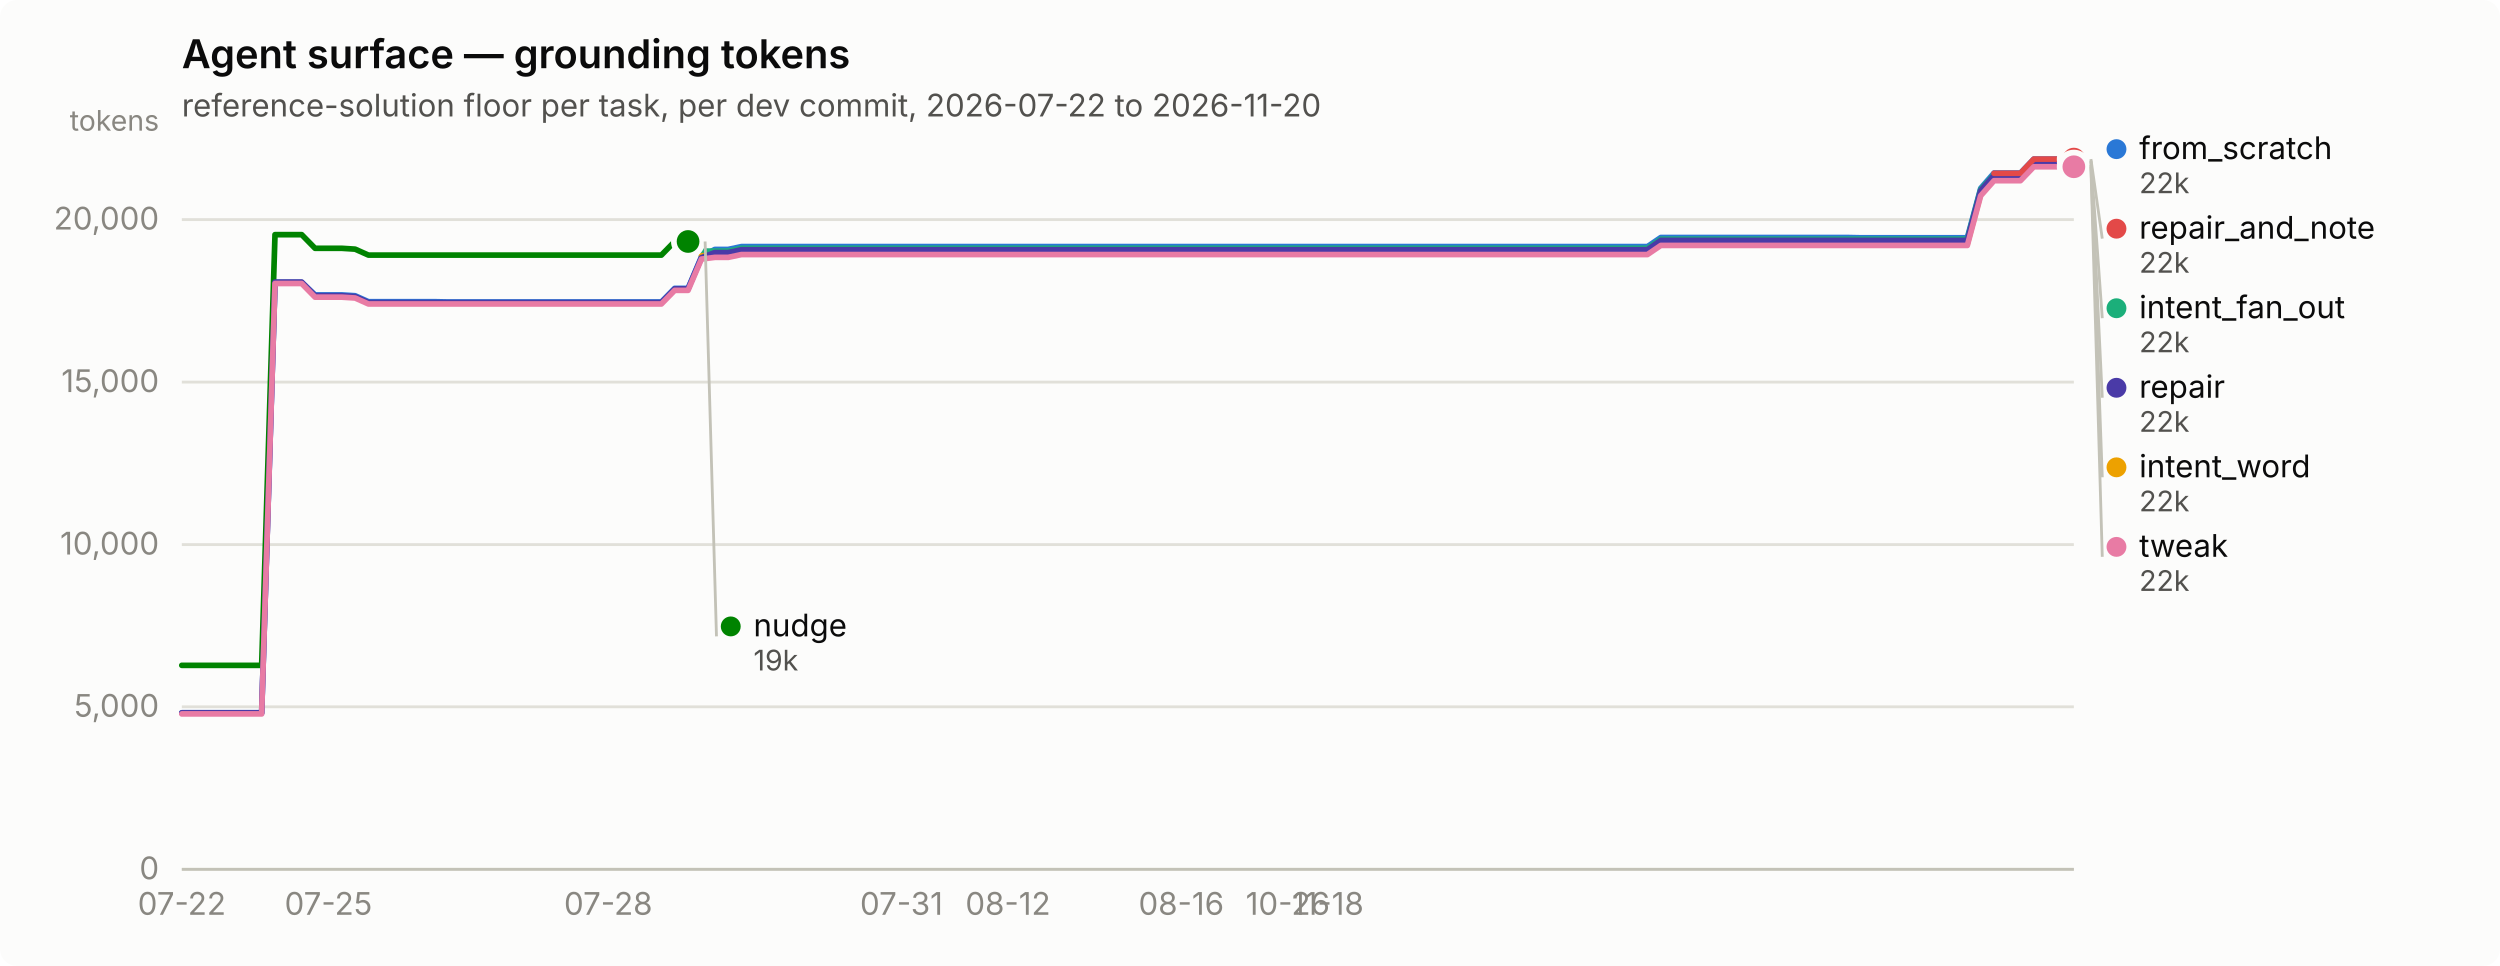
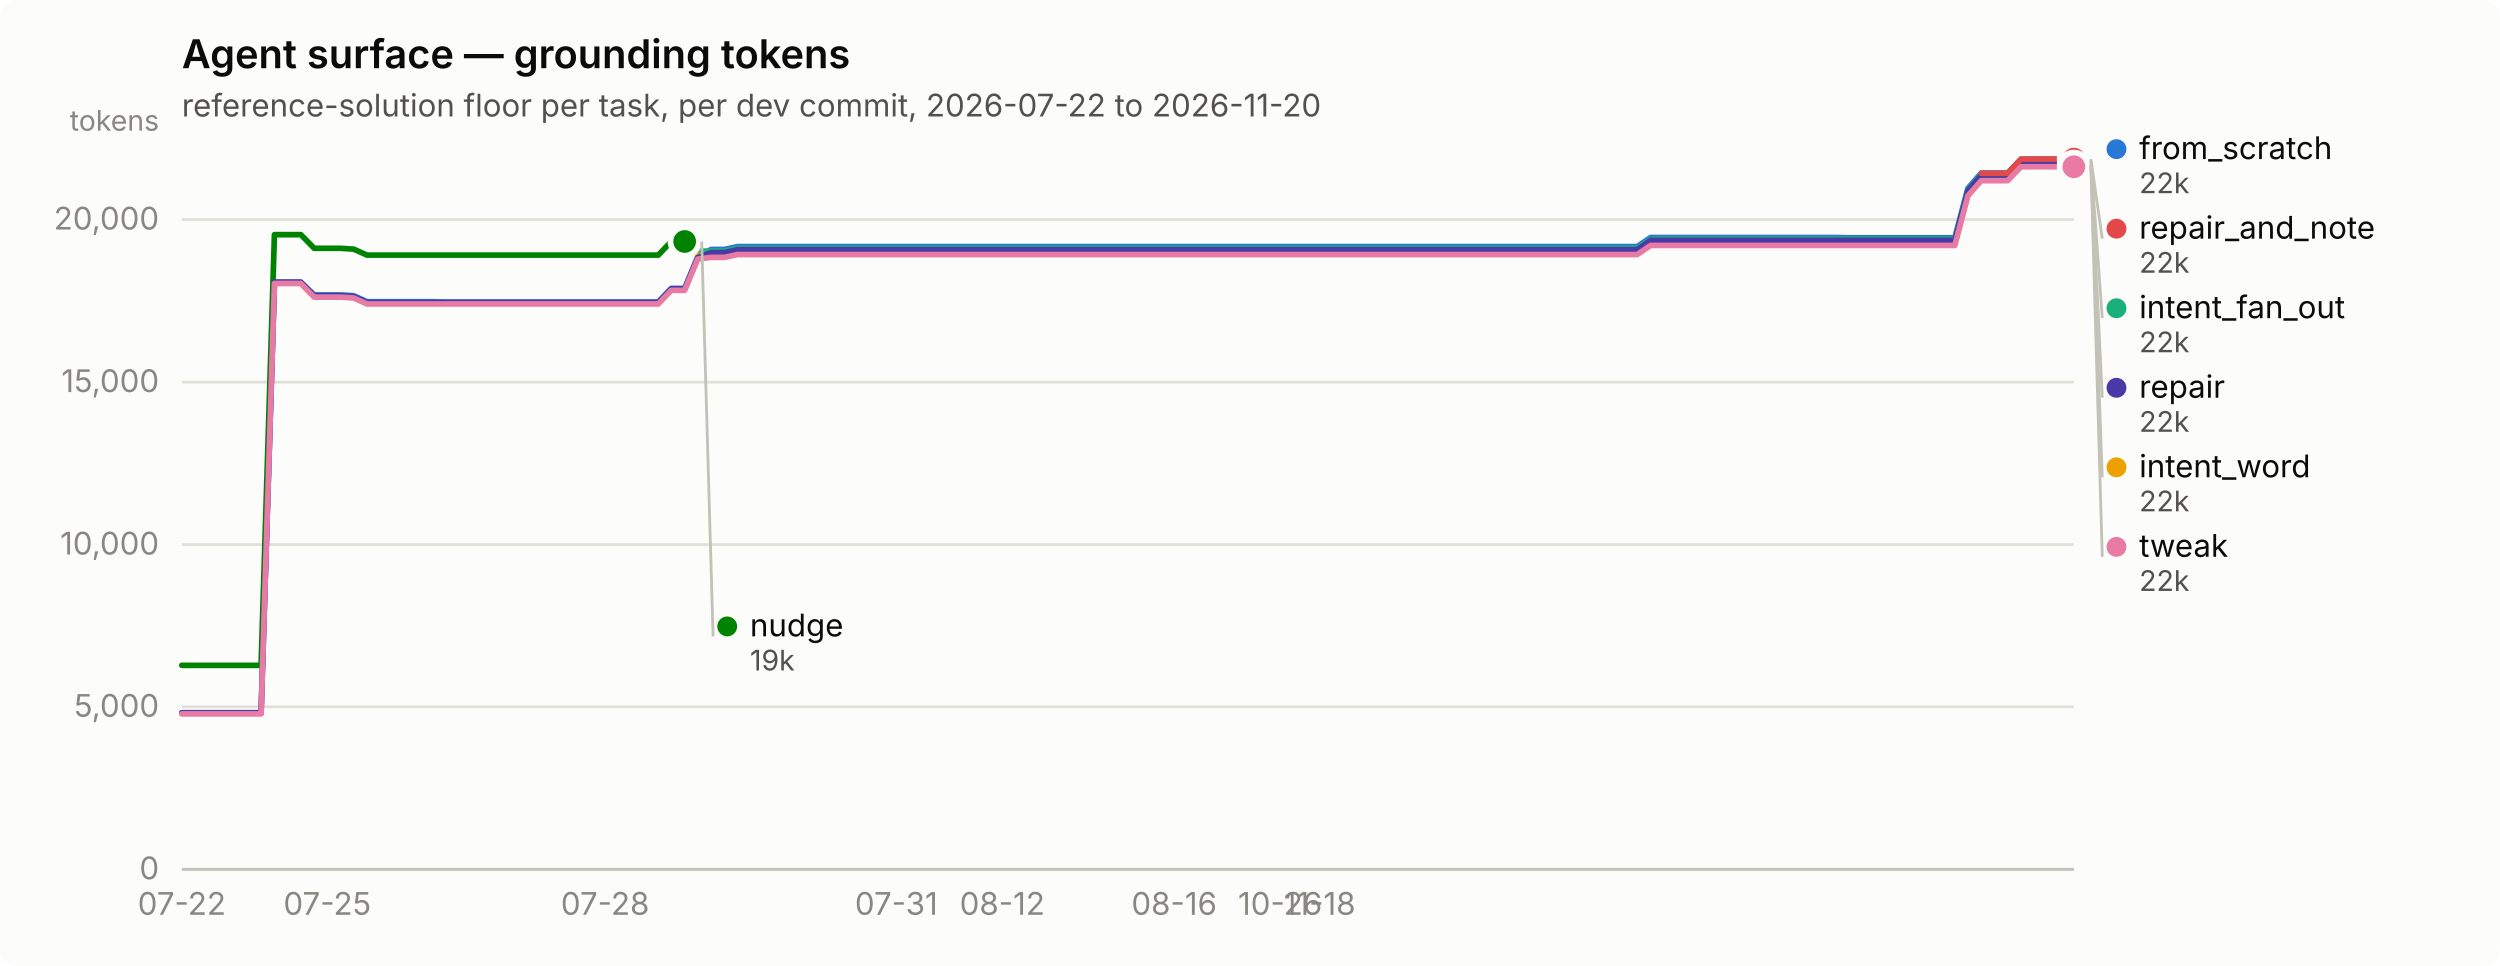
<svg xmlns="http://www.w3.org/2000/svg" width="880" height="340" viewBox="0 0 880 340" role="img" aria-label="Agent surface — grounding tokens">
  <rect width="880" height="340" rx="6" fill="#fcfcfb" />
  <text x="64" y="24" font-family="system-ui, -apple-system, &quot;Segoe UI&quot;, sans-serif" font-size="14" font-weight="600" fill="#0b0b0b">Agent surface — grounding tokens</text>
  <text x="64" y="41" font-family="system-ui, -apple-system, &quot;Segoe UI&quot;, sans-serif" font-size="11" fill="#52514e">reference-solution floor per task, per dev commit, 2026-07-22 to 2026-11-20</text>
  <line x1="64" y1="306.0" x2="730" y2="306.0" stroke="#e1e0d9" stroke-width="1" />
  <text x="56" y="309.5" text-anchor="end" font-family="system-ui, -apple-system, &quot;Segoe UI&quot;, sans-serif" font-size="11" style="font-variant-numeric: tabular-nums" fill="#898781">0</text>
  <line x1="64" y1="248.8" x2="730" y2="248.8" stroke="#e1e0d9" stroke-width="1" />
  <text x="56" y="252.3" text-anchor="end" font-family="system-ui, -apple-system, &quot;Segoe UI&quot;, sans-serif" font-size="11" style="font-variant-numeric: tabular-nums" fill="#898781">5,000</text>
  <line x1="64" y1="191.7" x2="730" y2="191.7" stroke="#e1e0d9" stroke-width="1" />
  <text x="56" y="195.2" text-anchor="end" font-family="system-ui, -apple-system, &quot;Segoe UI&quot;, sans-serif" font-size="11" style="font-variant-numeric: tabular-nums" fill="#898781">10,000</text>
  <line x1="64" y1="134.5" x2="730" y2="134.5" stroke="#e1e0d9" stroke-width="1" />
  <text x="56" y="138.0" text-anchor="end" font-family="system-ui, -apple-system, &quot;Segoe UI&quot;, sans-serif" font-size="11" style="font-variant-numeric: tabular-nums" fill="#898781">15,000</text>
  <line x1="64" y1="77.3" x2="730" y2="77.3" stroke="#e1e0d9" stroke-width="1" />
  <text x="56" y="80.8" text-anchor="end" font-family="system-ui, -apple-system, &quot;Segoe UI&quot;, sans-serif" font-size="11" style="font-variant-numeric: tabular-nums" fill="#898781">20,000</text>
  <text x="56" y="46" text-anchor="end" font-family="system-ui, -apple-system, &quot;Segoe UI&quot;, sans-serif" font-size="10" fill="#898781">tokens</text>
  <line x1="64" y1="306" x2="730" y2="306" stroke="#c3c2b7" stroke-width="1" />
  <text x="64.0" y="322" text-anchor="middle" font-family="system-ui, -apple-system, &quot;Segoe UI&quot;, sans-serif" font-size="11" style="font-variant-numeric: tabular-nums" fill="#898781">07-22</text>
-   <text x="115.6" y="322" text-anchor="middle" font-family="system-ui, -apple-system, &quot;Segoe UI&quot;, sans-serif" font-size="11" style="font-variant-numeric: tabular-nums" fill="#898781">07-25</text>
-   <text x="214.1" y="322" text-anchor="middle" font-family="system-ui, -apple-system, &quot;Segoe UI&quot;, sans-serif" font-size="11" style="font-variant-numeric: tabular-nums" fill="#898781">07-28</text>
-   <text x="317.3" y="322" text-anchor="middle" font-family="system-ui, -apple-system, &quot;Segoe UI&quot;, sans-serif" font-size="11" style="font-variant-numeric: tabular-nums" fill="#898781">07-31</text>
-   <text x="354.8" y="322" text-anchor="middle" font-family="system-ui, -apple-system, &quot;Segoe UI&quot;, sans-serif" font-size="11" style="font-variant-numeric: tabular-nums" fill="#898781">08-12</text>
-   <text x="415.8" y="322" text-anchor="middle" font-family="system-ui, -apple-system, &quot;Segoe UI&quot;, sans-serif" font-size="11" style="font-variant-numeric: tabular-nums" fill="#898781">08-16</text>
-   <text x="453.3" y="322" text-anchor="middle" font-family="system-ui, -apple-system, &quot;Segoe UI&quot;, sans-serif" font-size="11" style="font-variant-numeric: tabular-nums" fill="#898781">10-26</text>
-   <text x="467.4" y="322" text-anchor="middle" font-family="system-ui, -apple-system, &quot;Segoe UI&quot;, sans-serif" font-size="11" style="font-variant-numeric: tabular-nums" fill="#898781">11-18</text>
-   <path d="M64.0,250.9 L68.7,250.9 L73.4,250.9 L78.1,250.9 L82.8,250.9 L87.5,250.9 L92.1,250.9 L96.8,99.4 L101.5,99.4 L106.2,99.4 L110.9,103.8 L115.6,103.8 L120.3,103.8 L125.0,104.1 L129.7,106.2 L134.4,106.2 L139.0,106.2 L143.7,106.2 L148.4,106.2 L153.1,106.2 L157.8,106.3 L162.5,106.3 L167.2,106.3 L171.9,106.3 L176.6,106.3 L181.3,106.3 L185.9,106.3 L190.6,106.3 L195.3,106.3 L200.0,106.3 L204.7,106.3 L209.4,106.3 L214.1,106.3 L218.8,106.3 L223.5,106.3 L228.2,106.3 L232.8,106.3 L237.5,101.5 L242.2,101.5 L246.9,90.4 L251.6,87.8 L256.3,87.8 L261.0,86.8 L265.7,86.8 L270.4,86.8 L275.1,86.8 L279.7,86.8 L284.4,86.8 L289.1,86.8 L293.8,86.8 L298.5,86.8 L303.2,86.8 L307.9,86.8 L312.6,86.8 L317.3,86.8 L322.0,86.8 L326.6,86.8 L331.3,86.8 L336.0,86.8 L340.7,86.8 L345.4,86.8 L350.1,86.8 L354.8,86.8 L359.5,86.8 L364.2,86.8 L368.9,86.8 L373.5,86.8 L378.2,86.8 L382.9,86.8 L387.6,86.8 L392.3,86.8 L397.0,86.8 L401.7,86.8 L406.4,86.8 L411.1,86.8 L415.8,86.8 L420.5,86.8 L425.1,86.8 L429.8,86.8 L434.5,86.8 L439.2,86.8 L443.9,86.8 L448.6,86.8 L453.3,86.8 L458.0,86.8 L462.7,86.8 L467.4,86.8 L472.0,86.8 L476.7,86.8 L481.4,86.8 L486.1,86.8 L490.8,86.8 L495.5,86.8 L500.2,86.8 L504.9,86.8 L509.6,86.8 L514.3,86.8 L518.9,86.8 L523.6,86.8 L528.3,86.8 L533.0,86.8 L537.7,86.8 L542.4,86.8 L547.1,86.8 L551.8,86.8 L556.5,86.8 L561.2,86.8 L565.8,86.8 L570.5,86.8 L575.2,86.8 L579.9,86.8 L584.6,83.6 L589.3,83.6 L594.0,83.6 L598.7,83.6 L603.4,83.6 L608.1,83.6 L612.7,83.6 L617.4,83.6 L622.1,83.6 L626.8,83.6 L631.5,83.6 L636.2,83.6 L640.9,83.6 L645.6,83.6 L650.3,83.6 L655.0,83.7 L659.6,83.7 L664.3,83.7 L669.0,83.7 L673.7,83.7 L678.4,83.7 L683.1,83.7 L687.8,83.7 L692.5,83.7 L697.2,66.3 L701.9,60.9 L706.5,60.9 L711.2,60.9 L715.9,56.0 L720.6,56.0 L725.3,56.0 L730.0,56.0" fill="none" stroke="#2a78d6" stroke-width="2" stroke-linejoin="round" stroke-linecap="round" />
+   <text x="115.2" y="322" text-anchor="middle" font-family="system-ui, -apple-system, &quot;Segoe UI&quot;, sans-serif" font-size="11" style="font-variant-numeric: tabular-nums" fill="#898781">07-25</text>
+   <text x="213.0" y="322" text-anchor="middle" font-family="system-ui, -apple-system, &quot;Segoe UI&quot;, sans-serif" font-size="11" style="font-variant-numeric: tabular-nums" fill="#898781">07-28</text>
+   <text x="315.5" y="322" text-anchor="middle" font-family="system-ui, -apple-system, &quot;Segoe UI&quot;, sans-serif" font-size="11" style="font-variant-numeric: tabular-nums" fill="#898781">07-31</text>
+   <text x="352.8" y="322" text-anchor="middle" font-family="system-ui, -apple-system, &quot;Segoe UI&quot;, sans-serif" font-size="11" style="font-variant-numeric: tabular-nums" fill="#898781">08-12</text>
+   <text x="413.3" y="322" text-anchor="middle" font-family="system-ui, -apple-system, &quot;Segoe UI&quot;, sans-serif" font-size="11" style="font-variant-numeric: tabular-nums" fill="#898781">08-16</text>
+   <text x="450.6" y="322" text-anchor="middle" font-family="system-ui, -apple-system, &quot;Segoe UI&quot;, sans-serif" font-size="11" style="font-variant-numeric: tabular-nums" fill="#898781">10-26</text>
+   <text x="464.5" y="322" text-anchor="middle" font-family="system-ui, -apple-system, &quot;Segoe UI&quot;, sans-serif" font-size="11" style="font-variant-numeric: tabular-nums" fill="#898781">11-18</text>
+   <path d="M64.0,250.9 L68.7,250.9 L73.3,250.9 L78.0,250.9 L82.6,250.9 L87.3,250.9 L91.9,250.9 L96.6,99.4 L101.3,99.4 L105.9,99.4 L110.6,103.8 L115.2,103.8 L119.9,103.8 L124.5,104.1 L129.2,106.2 L133.9,106.2 L138.5,106.2 L143.2,106.2 L147.8,106.2 L152.5,106.2 L157.1,106.3 L161.8,106.3 L166.5,106.3 L171.1,106.3 L175.8,106.3 L180.4,106.3 L185.1,106.3 L189.7,106.3 L194.4,106.3 L199.1,106.3 L203.7,106.3 L208.4,106.3 L213.0,106.3 L217.7,106.3 L222.3,106.3 L227.0,106.3 L231.7,106.3 L236.3,101.5 L241.0,101.5 L245.6,90.4 L250.3,87.8 L255.0,87.8 L259.6,86.8 L264.3,86.8 L268.9,86.8 L273.6,86.8 L278.2,86.8 L282.9,86.8 L287.6,86.8 L292.2,86.8 L296.9,86.8 L301.5,86.8 L306.2,86.8 L310.8,86.8 L315.5,86.8 L320.2,86.8 L324.8,86.8 L329.5,86.8 L334.1,86.8 L338.8,86.8 L343.4,86.8 L348.1,86.8 L352.8,86.8 L357.4,86.8 L362.1,86.8 L366.7,86.8 L371.4,86.8 L376.0,86.8 L380.7,86.8 L385.4,86.8 L390.0,86.8 L394.7,86.8 L399.3,86.8 L404.0,86.8 L408.6,86.8 L413.3,86.8 L418.0,86.8 L422.6,86.8 L427.3,86.8 L431.9,86.8 L436.6,86.8 L441.2,86.8 L445.9,86.8 L450.6,86.8 L455.2,86.8 L459.9,86.8 L464.5,86.8 L469.2,86.8 L473.8,86.8 L478.5,86.8 L483.2,86.8 L487.8,86.8 L492.5,86.8 L497.1,86.8 L501.8,86.8 L506.4,86.8 L511.1,86.8 L515.8,86.8 L520.4,86.8 L525.1,86.8 L529.7,86.8 L534.4,86.8 L539.0,86.8 L543.7,86.8 L548.4,86.8 L553.0,86.8 L557.7,86.8 L562.3,86.8 L567.0,86.8 L571.7,86.8 L576.3,86.8 L581.0,83.6 L585.6,83.6 L590.3,83.6 L594.9,83.6 L599.6,83.6 L604.3,83.6 L608.9,83.6 L613.6,83.6 L618.2,83.6 L622.9,83.6 L627.5,83.6 L632.2,83.6 L636.9,83.6 L641.5,83.6 L646.2,83.6 L650.8,83.7 L655.5,83.7 L660.1,83.7 L664.8,83.7 L669.5,83.7 L674.1,83.7 L678.8,83.7 L683.4,83.7 L688.1,83.7 L692.7,66.3 L697.4,60.9 L702.1,60.9 L706.7,60.9 L711.4,56.0 L716.0,56.0 L720.7,56.0 L725.3,56.0 L730.0,56.0" fill="none" stroke="#2a78d6" stroke-width="2" stroke-linejoin="round" stroke-linecap="round" />
  <circle cx="730.0" cy="56.0" r="6" fill="#fcfcfb" />
  <circle cx="730.0" cy="56.0" r="4" fill="#2a78d6" />
-   <path d="M246.9,88.4 L251.6,88.4 L256.3,88.4 L261.0,87.4 L265.7,87.4 L270.4,87.4 L275.1,87.4 L279.7,87.4 L284.4,87.4 L289.1,87.4 L293.8,87.4 L298.5,87.4 L303.2,87.4 L307.9,87.4 L312.6,87.4 L317.3,87.4 L322.0,87.4 L326.6,87.4 L331.3,87.4 L336.0,87.4 L340.7,87.4 L345.4,87.4 L350.1,87.4 L354.8,87.4 L359.5,87.4 L364.2,87.4 L368.9,87.4 L373.5,87.4 L378.2,87.4 L382.9,87.4 L387.6,87.4 L392.3,87.4 L397.0,87.4 L401.7,87.4 L406.4,87.4 L411.1,87.4 L415.8,87.4 L420.5,87.4 L425.1,87.4 L429.8,87.4 L434.5,87.4 L439.2,87.4 L443.9,87.4 L448.6,87.4 L453.3,87.4 L458.0,87.4 L462.7,87.4 L467.4,87.4 L472.0,87.4 L476.7,87.4 L481.4,87.4 L486.1,87.4 L490.8,87.4 L495.5,87.4 L500.2,87.4 L504.9,87.4 L509.6,87.4 L514.3,87.4 L518.9,87.4 L523.6,87.4 L528.3,87.4 L533.0,87.4 L537.7,87.4 L542.4,87.4 L547.1,87.4 L551.8,87.4 L556.5,87.4 L561.2,87.4 L565.8,87.4 L570.5,87.4 L575.2,87.4 L579.9,87.4 L584.6,84.2 L589.3,84.2 L594.0,84.2 L598.7,84.2 L603.4,84.2 L608.1,84.2 L612.7,84.2 L617.4,84.2 L622.1,84.2 L626.8,84.2 L631.5,84.2 L636.2,84.2 L640.9,84.2 L645.6,84.2 L650.3,84.2 L655.0,84.2 L659.6,84.2 L664.3,84.2 L669.0,84.2 L673.7,84.2 L678.4,84.2 L683.1,84.2 L687.8,84.2 L692.5,84.2 L697.2,66.7 L701.9,61.4 L706.5,61.4 L711.2,61.4 L715.9,56.5 L720.6,56.5 L725.3,56.5 L730.0,56.5" fill="none" stroke="#1baf7a" stroke-width="2" stroke-linejoin="round" stroke-linecap="round" />
+   <path d="M245.6,88.4 L250.3,88.4 L255.0,88.4 L259.6,87.4 L264.3,87.4 L268.9,87.4 L273.6,87.4 L278.2,87.4 L282.9,87.4 L287.6,87.4 L292.2,87.4 L296.9,87.4 L301.5,87.4 L306.2,87.4 L310.8,87.4 L315.5,87.4 L320.2,87.4 L324.8,87.4 L329.5,87.4 L334.1,87.4 L338.8,87.4 L343.4,87.4 L348.1,87.4 L352.8,87.4 L357.4,87.4 L362.1,87.4 L366.7,87.4 L371.4,87.4 L376.0,87.4 L380.7,87.4 L385.4,87.4 L390.0,87.4 L394.7,87.4 L399.3,87.4 L404.0,87.4 L408.6,87.4 L413.3,87.4 L418.0,87.4 L422.6,87.4 L427.3,87.4 L431.9,87.4 L436.6,87.4 L441.2,87.4 L445.9,87.4 L450.6,87.4 L455.2,87.4 L459.9,87.4 L464.5,87.4 L469.2,87.4 L473.8,87.4 L478.5,87.4 L483.2,87.4 L487.8,87.4 L492.5,87.4 L497.1,87.4 L501.8,87.4 L506.4,87.4 L511.1,87.4 L515.8,87.4 L520.4,87.4 L525.1,87.4 L529.7,87.4 L534.4,87.4 L539.0,87.4 L543.7,87.4 L548.4,87.4 L553.0,87.4 L557.7,87.4 L562.3,87.4 L567.0,87.4 L571.7,87.4 L576.3,87.4 L581.0,84.2 L585.6,84.2 L590.3,84.2 L594.9,84.2 L599.6,84.2 L604.3,84.2 L608.9,84.2 L613.6,84.2 L618.2,84.2 L622.9,84.2 L627.5,84.2 L632.2,84.2 L636.9,84.2 L641.5,84.2 L646.2,84.2 L650.8,84.2 L655.5,84.2 L660.1,84.2 L664.8,84.2 L669.5,84.2 L674.1,84.2 L678.8,84.2 L683.4,84.2 L688.1,84.2 L692.7,66.7 L697.4,61.4 L702.1,61.4 L706.7,61.4 L711.4,56.5 L716.0,56.5 L720.7,56.5 L725.3,56.5 L730.0,56.5" fill="none" stroke="#1baf7a" stroke-width="2" stroke-linejoin="round" stroke-linecap="round" />
  <circle cx="730.0" cy="56.5" r="6" fill="#fcfcfb" />
  <circle cx="730.0" cy="56.5" r="4" fill="#1baf7a" />
-   <path d="M246.9,90.0 L251.6,90.0 L256.3,90.0 L261.0,89.0 L265.7,89.0 L270.4,89.0 L275.1,89.0 L279.7,89.0 L284.4,89.0 L289.1,89.0 L293.8,89.0 L298.5,89.0 L303.2,89.0 L307.9,89.0 L312.6,89.0 L317.3,89.0 L322.0,89.0 L326.6,89.0 L331.3,89.0 L336.0,89.0 L340.7,89.0 L345.4,89.0 L350.1,89.0 L354.8,89.0 L359.5,89.0 L364.2,89.0 L368.9,89.0 L373.5,89.0 L378.2,89.0 L382.9,89.0 L387.6,89.0 L392.3,89.0 L397.0,89.0 L401.7,89.0 L406.4,89.0 L411.1,89.0 L415.8,89.0 L420.5,89.0 L425.1,89.0 L429.8,89.0 L434.5,89.0 L439.2,89.0 L443.9,89.0 L448.6,89.0 L453.3,89.0 L458.0,89.0 L462.7,89.0 L467.4,89.0 L472.0,89.0 L476.7,89.0 L481.4,89.0 L486.1,89.0 L490.8,89.0 L495.5,89.0 L500.2,89.0 L504.9,89.0 L509.6,89.0 L514.3,89.0 L518.9,89.0 L523.6,89.0 L528.3,89.0 L533.0,89.0 L537.7,89.0 L542.4,89.0 L547.1,89.0 L551.8,89.0 L556.5,89.0 L561.2,89.0 L565.8,89.0 L570.5,89.0 L575.2,89.0 L579.9,89.0 L584.6,85.8 L589.3,85.8 L594.0,85.8 L598.7,85.8 L603.4,85.8 L608.1,85.8 L612.7,85.8 L617.4,85.8 L622.1,85.8 L626.8,85.8 L631.5,85.8 L636.2,85.8 L640.9,85.8 L645.6,85.8 L650.3,85.8 L655.0,85.8 L659.6,85.8 L664.3,85.8 L669.0,85.8 L673.7,85.8 L678.4,85.8 L683.1,85.8 L687.8,85.8 L692.5,85.8 L697.2,68.3 L701.9,63.0 L706.5,63.0 L711.2,63.0 L715.9,58.1 L720.6,58.1 L725.3,58.1 L730.0,58.1" fill="none" stroke="#eda100" stroke-width="2" stroke-linejoin="round" stroke-linecap="round" />
+   <path d="M245.6,90.0 L250.3,90.0 L255.0,90.0 L259.6,89.0 L264.3,89.0 L268.9,89.0 L273.6,89.0 L278.2,89.0 L282.9,89.0 L287.6,89.0 L292.2,89.0 L296.9,89.0 L301.5,89.0 L306.2,89.0 L310.8,89.0 L315.5,89.0 L320.2,89.0 L324.8,89.0 L329.5,89.0 L334.1,89.0 L338.8,89.0 L343.4,89.0 L348.1,89.0 L352.8,89.0 L357.4,89.0 L362.1,89.0 L366.7,89.0 L371.4,89.0 L376.0,89.0 L380.7,89.0 L385.4,89.0 L390.0,89.0 L394.7,89.0 L399.3,89.0 L404.0,89.0 L408.6,89.0 L413.3,89.0 L418.0,89.0 L422.6,89.0 L427.3,89.0 L431.9,89.0 L436.6,89.0 L441.2,89.0 L445.9,89.0 L450.6,89.0 L455.2,89.0 L459.9,89.0 L464.5,89.0 L469.2,89.0 L473.8,89.0 L478.5,89.0 L483.2,89.0 L487.8,89.0 L492.5,89.0 L497.1,89.0 L501.8,89.0 L506.4,89.0 L511.1,89.0 L515.8,89.0 L520.4,89.0 L525.1,89.0 L529.7,89.0 L534.4,89.0 L539.0,89.0 L543.7,89.0 L548.4,89.0 L553.0,89.0 L557.7,89.0 L562.3,89.0 L567.0,89.0 L571.7,89.0 L576.3,89.0 L581.0,85.8 L585.6,85.8 L590.3,85.8 L594.9,85.8 L599.6,85.8 L604.3,85.8 L608.9,85.8 L613.6,85.8 L618.2,85.8 L622.9,85.8 L627.5,85.8 L632.2,85.8 L636.9,85.8 L641.5,85.8 L646.2,85.8 L650.8,85.8 L655.5,85.8 L660.1,85.8 L664.8,85.8 L669.5,85.8 L674.1,85.8 L678.8,85.8 L683.4,85.8 L688.1,85.8 L692.7,68.3 L697.4,63.0 L702.1,63.0 L706.7,63.0 L711.4,58.1 L716.0,58.1 L720.7,58.1 L725.3,58.1 L730.0,58.1" fill="none" stroke="#eda100" stroke-width="2" stroke-linejoin="round" stroke-linecap="round" />
  <circle cx="730.0" cy="58.1" r="6" fill="#fcfcfb" />
  <circle cx="730.0" cy="58.1" r="4" fill="#eda100" />
-   <path d="M64.0,234.2 L68.7,234.2 L73.4,234.2 L78.1,234.2 L82.8,234.2 L87.5,234.2 L92.1,234.2 L96.8,82.6 L101.5,82.6 L106.2,82.6 L110.9,87.4 L115.6,87.4 L120.3,87.4 L125.0,87.7 L129.7,89.8 L134.4,89.8 L139.0,89.8 L143.7,89.8 L148.4,89.8 L153.1,89.8 L157.8,89.8 L162.5,89.8 L167.2,89.8 L171.9,89.8 L176.6,89.8 L181.3,89.8 L185.9,89.8 L190.6,89.8 L195.3,89.8 L200.0,89.8 L204.7,89.8 L209.4,89.8 L214.1,89.8 L218.8,89.8 L223.5,89.8 L228.2,89.8 L232.8,89.8 L237.5,85.0 L242.2,85.0" fill="none" stroke="#008300" stroke-width="2" stroke-linejoin="round" stroke-linecap="round" />
-   <circle cx="242.2" cy="85.0" r="6" fill="#fcfcfb" />
-   <circle cx="242.2" cy="85.0" r="4" fill="#008300" />
-   <path d="M64.0,250.9 L68.7,250.9 L73.4,250.9 L78.1,250.9 L82.8,250.9 L87.5,250.9 L92.1,250.9 L96.8,99.3 L101.5,99.3 L106.2,99.3 L110.9,104.1 L115.6,104.1 L120.3,104.1 L125.0,104.4 L129.7,106.5 L134.4,106.5 L139.0,106.5 L143.7,106.5 L148.4,106.5 L153.1,106.5 L157.8,106.5 L162.5,106.5 L167.2,106.5 L171.9,106.5 L176.6,106.5 L181.3,106.5 L185.9,106.5 L190.6,106.5 L195.3,106.5 L200.0,106.5 L204.7,106.5 L209.4,106.5 L214.1,106.5 L218.8,106.5 L223.5,106.5 L228.2,106.5 L232.8,106.5 L237.5,101.7 L242.2,101.7 L246.9,90.7 L251.6,88.9 L256.3,88.9 L261.0,87.9 L265.7,87.9 L270.4,87.9 L275.1,87.9 L279.7,87.9 L284.4,87.9 L289.1,87.9 L293.8,87.9 L298.5,87.9 L303.2,87.9 L307.9,87.9 L312.6,87.9 L317.3,87.9 L322.0,87.9 L326.6,87.9 L331.3,87.9 L336.0,87.9 L340.7,87.9 L345.4,87.9 L350.1,87.9 L354.8,87.9 L359.5,87.9 L364.2,87.9 L368.9,87.9 L373.5,87.9 L378.2,87.9 L382.9,87.9 L387.6,87.9 L392.3,87.9 L397.0,87.9 L401.7,87.9 L406.4,87.9 L411.1,87.9 L415.8,87.9 L420.5,87.9 L425.1,87.9 L429.8,87.9 L434.5,87.9 L439.2,87.9 L443.9,87.9 L448.6,87.9 L453.3,87.9 L458.0,87.9 L462.7,87.9 L467.4,87.9 L472.0,87.9 L476.7,87.9 L481.4,87.9 L486.1,87.9 L490.8,87.9 L495.5,87.9 L500.2,87.9 L504.9,87.9 L509.6,87.9 L514.3,87.9 L518.9,87.9 L523.6,87.9 L528.3,87.9 L533.0,87.9 L537.7,87.9 L542.4,87.9 L547.1,87.9 L551.8,87.9 L556.5,87.9 L561.2,87.9 L565.8,87.9 L570.5,87.9 L575.2,87.9 L579.9,87.9 L584.6,84.6 L589.3,84.6 L594.0,84.6 L598.7,84.6 L603.4,84.6 L608.1,84.6 L612.7,84.6 L617.4,84.6 L622.1,84.6 L626.8,84.6 L631.5,84.6 L636.2,84.6 L640.9,84.6 L645.6,84.6 L650.3,84.6 L655.0,84.6 L659.6,84.6 L664.3,84.6 L669.0,84.6 L673.7,84.6 L678.4,84.6 L683.1,84.6 L687.8,84.6 L692.5,84.6 L697.2,67.1 L701.9,61.7 L706.5,61.7 L711.2,61.7 L715.9,56.8 L720.6,56.8 L725.3,56.8 L730.0,56.8" fill="none" stroke="#4a3aa7" stroke-width="2" stroke-linejoin="round" stroke-linecap="round" />
+   <path d="M64.0,234.2 L68.7,234.2 L73.3,234.2 L78.0,234.2 L82.6,234.2 L87.3,234.2 L91.9,234.2 L96.6,82.6 L101.3,82.6 L105.9,82.6 L110.6,87.4 L115.2,87.4 L119.9,87.4 L124.5,87.7 L129.2,89.8 L133.9,89.8 L138.5,89.8 L143.2,89.8 L147.8,89.8 L152.5,89.8 L157.1,89.8 L161.8,89.8 L166.5,89.8 L171.1,89.8 L175.8,89.8 L180.4,89.8 L185.1,89.8 L189.7,89.8 L194.4,89.8 L199.1,89.8 L203.7,89.8 L208.4,89.8 L213.0,89.8 L217.7,89.8 L222.3,89.8 L227.0,89.8 L231.7,89.8 L236.3,85.0 L241.0,85.0" fill="none" stroke="#008300" stroke-width="2" stroke-linejoin="round" stroke-linecap="round" />
+   <circle cx="241.0" cy="85.0" r="6" fill="#fcfcfb" />
+   <circle cx="241.0" cy="85.0" r="4" fill="#008300" />
+   <path d="M64.0,250.9 L68.7,250.9 L73.3,250.9 L78.0,250.9 L82.6,250.9 L87.3,250.9 L91.9,250.9 L96.6,99.3 L101.3,99.3 L105.9,99.3 L110.6,104.1 L115.2,104.1 L119.9,104.1 L124.5,104.4 L129.2,106.5 L133.9,106.5 L138.5,106.5 L143.2,106.5 L147.8,106.5 L152.5,106.5 L157.1,106.5 L161.8,106.5 L166.5,106.5 L171.1,106.5 L175.8,106.5 L180.4,106.5 L185.1,106.5 L189.7,106.5 L194.4,106.5 L199.1,106.5 L203.7,106.5 L208.4,106.5 L213.0,106.5 L217.7,106.5 L222.3,106.5 L227.0,106.5 L231.7,106.5 L236.3,101.7 L241.0,101.7 L245.6,90.7 L250.3,88.9 L255.0,88.9 L259.6,87.9 L264.3,87.9 L268.9,87.9 L273.6,87.9 L278.2,87.9 L282.9,87.9 L287.6,87.9 L292.2,87.9 L296.9,87.9 L301.5,87.9 L306.2,87.9 L310.8,87.9 L315.5,87.9 L320.2,87.9 L324.8,87.9 L329.5,87.9 L334.1,87.9 L338.8,87.9 L343.4,87.9 L348.1,87.9 L352.8,87.9 L357.4,87.9 L362.1,87.9 L366.7,87.9 L371.4,87.9 L376.0,87.9 L380.7,87.9 L385.4,87.9 L390.0,87.9 L394.7,87.9 L399.3,87.9 L404.0,87.9 L408.6,87.9 L413.3,87.9 L418.0,87.9 L422.6,87.9 L427.3,87.9 L431.9,87.9 L436.6,87.9 L441.2,87.9 L445.9,87.9 L450.6,87.9 L455.2,87.9 L459.9,87.9 L464.5,87.9 L469.2,87.9 L473.8,87.9 L478.5,87.9 L483.2,87.9 L487.8,87.9 L492.5,87.9 L497.1,87.9 L501.8,87.9 L506.4,87.9 L511.1,87.9 L515.8,87.9 L520.4,87.9 L525.1,87.9 L529.7,87.9 L534.4,87.9 L539.0,87.9 L543.7,87.9 L548.4,87.9 L553.0,87.9 L557.7,87.9 L562.3,87.9 L567.0,87.9 L571.7,87.9 L576.3,87.9 L581.0,84.6 L585.6,84.6 L590.3,84.6 L594.9,84.6 L599.6,84.6 L604.3,84.6 L608.9,84.6 L613.6,84.6 L618.2,84.6 L622.9,84.6 L627.5,84.6 L632.2,84.6 L636.9,84.6 L641.5,84.6 L646.2,84.6 L650.8,84.6 L655.5,84.6 L660.1,84.6 L664.8,84.6 L669.5,84.6 L674.1,84.6 L678.8,84.6 L683.4,84.6 L688.1,84.6 L692.7,67.1 L697.4,61.7 L702.1,61.7 L706.7,61.7 L711.4,56.8 L716.0,56.8 L720.7,56.8 L725.3,56.8 L730.0,56.8" fill="none" stroke="#4a3aa7" stroke-width="2" stroke-linejoin="round" stroke-linecap="round" />
  <circle cx="730.0" cy="56.8" r="6" fill="#fcfcfb" />
  <circle cx="730.0" cy="56.8" r="4" fill="#4a3aa7" />
-   <path d="M701.9,61.0 L706.5,61.0 L711.2,61.0 L715.9,56.0 L720.6,56.0 L725.3,56.0 L730.0,56.0" fill="none" stroke="#e34948" stroke-width="2" stroke-linejoin="round" stroke-linecap="round" />
+   <path d="M697.4,61.0 L702.1,61.0 L706.7,61.0 L711.4,56.0 L716.0,56.0 L720.7,56.0 L725.3,56.0 L730.0,56.0" fill="none" stroke="#e34948" stroke-width="2" stroke-linejoin="round" stroke-linecap="round" />
  <circle cx="730.0" cy="56.0" r="6" fill="#fcfcfb" />
  <circle cx="730.0" cy="56.0" r="4" fill="#e34948" />
-   <path d="M64.0,251.3 L68.7,251.3 L73.4,251.3 L78.1,251.3 L82.8,251.3 L87.5,251.3 L92.1,251.3 L96.8,99.8 L101.5,99.8 L106.2,99.8 L110.9,104.6 L115.6,104.6 L120.3,104.6 L125.0,104.9 L129.7,107.0 L134.4,107.0 L139.0,107.0 L143.7,107.0 L148.4,107.0 L153.1,107.0 L157.8,107.0 L162.5,107.0 L167.2,107.0 L171.9,107.0 L176.6,107.0 L181.3,107.0 L185.9,107.0 L190.6,107.0 L195.3,107.0 L200.0,107.0 L204.7,107.0 L209.4,107.0 L214.1,107.0 L218.8,107.0 L223.5,107.0 L228.2,107.0 L232.8,107.0 L237.5,102.2 L242.2,102.2 L246.9,91.2 L251.6,90.6 L256.3,90.6 L261.0,89.6 L265.7,89.6 L270.4,89.6 L275.1,89.6 L279.7,89.6 L284.4,89.6 L289.1,89.6 L293.8,89.6 L298.5,89.6 L303.2,89.6 L307.9,89.6 L312.6,89.6 L317.3,89.6 L322.0,89.6 L326.6,89.6 L331.3,89.6 L336.0,89.6 L340.7,89.6 L345.4,89.6 L350.1,89.6 L354.8,89.6 L359.5,89.6 L364.2,89.6 L368.9,89.6 L373.5,89.6 L378.2,89.6 L382.9,89.6 L387.6,89.6 L392.3,89.6 L397.0,89.6 L401.7,89.6 L406.4,89.6 L411.1,89.6 L415.8,89.6 L420.5,89.6 L425.1,89.6 L429.8,89.6 L434.5,89.6 L439.2,89.6 L443.9,89.6 L448.6,89.6 L453.3,89.6 L458.0,89.6 L462.7,89.6 L467.4,89.6 L472.0,89.6 L476.7,89.6 L481.4,89.6 L486.1,89.6 L490.8,89.6 L495.5,89.6 L500.2,89.6 L504.9,89.6 L509.6,89.6 L514.3,89.6 L518.9,89.6 L523.6,89.6 L528.3,89.6 L533.0,89.6 L537.7,89.6 L542.4,89.6 L547.1,89.6 L551.8,89.6 L556.5,89.6 L561.2,89.6 L565.8,89.6 L570.5,89.6 L575.2,89.6 L579.9,89.6 L584.6,86.4 L589.3,86.4 L594.0,86.4 L598.7,86.4 L603.4,86.4 L608.1,86.4 L612.7,86.4 L617.4,86.4 L622.1,86.4 L626.8,86.4 L631.5,86.4 L636.2,86.4 L640.9,86.4 L645.6,86.4 L650.3,86.4 L655.0,86.4 L659.6,86.4 L664.3,86.4 L669.0,86.4 L673.7,86.4 L678.4,86.4 L683.1,86.4 L687.8,86.4 L692.5,86.4 L697.2,68.9 L701.9,63.6 L706.5,63.6 L711.2,63.6 L715.9,58.7 L720.6,58.7 L725.3,58.7 L730.0,58.7" fill="none" stroke="#e87ba4" stroke-width="2" stroke-linejoin="round" stroke-linecap="round" />
+   <path d="M64.0,251.3 L68.7,251.3 L73.3,251.3 L78.0,251.3 L82.6,251.3 L87.3,251.3 L91.9,251.3 L96.6,99.8 L101.3,99.8 L105.9,99.8 L110.6,104.6 L115.2,104.6 L119.9,104.6 L124.5,104.9 L129.2,107.0 L133.9,107.0 L138.5,107.0 L143.2,107.0 L147.8,107.0 L152.5,107.0 L157.1,107.0 L161.8,107.0 L166.5,107.0 L171.1,107.0 L175.8,107.0 L180.4,107.0 L185.1,107.0 L189.7,107.0 L194.4,107.0 L199.1,107.0 L203.7,107.0 L208.4,107.0 L213.0,107.0 L217.7,107.0 L222.3,107.0 L227.0,107.0 L231.7,107.0 L236.3,102.2 L241.0,102.2 L245.6,91.2 L250.3,90.6 L255.0,90.6 L259.6,89.6 L264.3,89.6 L268.9,89.6 L273.6,89.6 L278.2,89.6 L282.9,89.6 L287.6,89.6 L292.2,89.6 L296.9,89.6 L301.5,89.6 L306.2,89.6 L310.8,89.6 L315.5,89.6 L320.2,89.6 L324.8,89.6 L329.5,89.6 L334.1,89.6 L338.8,89.6 L343.4,89.6 L348.1,89.6 L352.8,89.6 L357.4,89.6 L362.1,89.6 L366.7,89.6 L371.4,89.6 L376.0,89.6 L380.7,89.6 L385.4,89.6 L390.0,89.6 L394.7,89.6 L399.3,89.6 L404.0,89.6 L408.6,89.6 L413.3,89.6 L418.0,89.6 L422.6,89.6 L427.3,89.6 L431.9,89.6 L436.6,89.6 L441.2,89.6 L445.9,89.6 L450.6,89.6 L455.2,89.6 L459.9,89.6 L464.5,89.6 L469.2,89.6 L473.8,89.6 L478.5,89.6 L483.2,89.6 L487.8,89.6 L492.5,89.6 L497.1,89.6 L501.8,89.6 L506.4,89.6 L511.1,89.6 L515.8,89.6 L520.4,89.6 L525.1,89.6 L529.7,89.6 L534.4,89.6 L539.0,89.6 L543.7,89.6 L548.4,89.6 L553.0,89.6 L557.7,89.6 L562.3,89.6 L567.0,89.6 L571.7,89.6 L576.3,89.6 L581.0,86.4 L585.6,86.4 L590.3,86.4 L594.9,86.4 L599.6,86.4 L604.3,86.4 L608.9,86.4 L613.6,86.4 L618.2,86.4 L622.9,86.4 L627.5,86.4 L632.2,86.4 L636.9,86.4 L641.5,86.4 L646.2,86.4 L650.8,86.4 L655.5,86.4 L660.1,86.4 L664.8,86.4 L669.5,86.4 L674.1,86.4 L678.8,86.4 L683.4,86.4 L688.1,86.4 L692.7,68.9 L697.4,63.6 L702.1,63.6 L706.7,63.6 L711.4,58.7 L716.0,58.7 L720.7,58.7 L725.3,58.7 L730.0,58.7" fill="none" stroke="#e87ba4" stroke-width="2" stroke-linejoin="round" stroke-linecap="round" />
  <circle cx="730.0" cy="58.7" r="6" fill="#fcfcfb" />
  <circle cx="730.0" cy="58.7" r="4" fill="#e87ba4" />
  <circle cx="745.0" cy="52.5" r="3.5" fill="#2a78d6" />
  <text x="753.0" y="56.0" font-family="system-ui, -apple-system, &quot;Segoe UI&quot;, sans-serif" font-size="11" fill="#0b0b0b">from_scratch</text>
  <text x="753.0" y="68.0" font-family="system-ui, -apple-system, &quot;Segoe UI&quot;, sans-serif" font-size="10" style="font-variant-numeric: tabular-nums" fill="#52514e">22k</text>
  <line x1="736.0" y1="56.0" x2="740.0" y2="84.0" stroke="#c3c2b7" stroke-width="1" />
  <circle cx="745.0" cy="80.5" r="3.5" fill="#e34948" />
  <text x="753.0" y="84.0" font-family="system-ui, -apple-system, &quot;Segoe UI&quot;, sans-serif" font-size="11" fill="#0b0b0b">repair_and_note</text>
  <text x="753.0" y="96.0" font-family="system-ui, -apple-system, &quot;Segoe UI&quot;, sans-serif" font-size="10" style="font-variant-numeric: tabular-nums" fill="#52514e">22k</text>
  <line x1="736.0" y1="56.5" x2="740.0" y2="112.0" stroke="#c3c2b7" stroke-width="1" />
  <circle cx="745.0" cy="108.5" r="3.5" fill="#1baf7a" />
  <text x="753.0" y="112.0" font-family="system-ui, -apple-system, &quot;Segoe UI&quot;, sans-serif" font-size="11" fill="#0b0b0b">intent_fan_out</text>
  <text x="753.0" y="124.0" font-family="system-ui, -apple-system, &quot;Segoe UI&quot;, sans-serif" font-size="10" style="font-variant-numeric: tabular-nums" fill="#52514e">22k</text>
  <line x1="736.0" y1="56.8" x2="740.0" y2="140.0" stroke="#c3c2b7" stroke-width="1" />
  <circle cx="745.0" cy="136.5" r="3.5" fill="#4a3aa7" />
  <text x="753.0" y="140.0" font-family="system-ui, -apple-system, &quot;Segoe UI&quot;, sans-serif" font-size="11" fill="#0b0b0b">repair</text>
  <text x="753.0" y="152.0" font-family="system-ui, -apple-system, &quot;Segoe UI&quot;, sans-serif" font-size="10" style="font-variant-numeric: tabular-nums" fill="#52514e">22k</text>
  <line x1="736.0" y1="58.1" x2="740.0" y2="168.0" stroke="#c3c2b7" stroke-width="1" />
  <circle cx="745.0" cy="164.5" r="3.5" fill="#eda100" />
  <text x="753.0" y="168.0" font-family="system-ui, -apple-system, &quot;Segoe UI&quot;, sans-serif" font-size="11" fill="#0b0b0b">intent_word</text>
  <text x="753.0" y="180.0" font-family="system-ui, -apple-system, &quot;Segoe UI&quot;, sans-serif" font-size="10" style="font-variant-numeric: tabular-nums" fill="#52514e">22k</text>
  <line x1="736.0" y1="58.7" x2="740.0" y2="196.0" stroke="#c3c2b7" stroke-width="1" />
  <circle cx="745.0" cy="192.5" r="3.5" fill="#e87ba4" />
  <text x="753.0" y="196.0" font-family="system-ui, -apple-system, &quot;Segoe UI&quot;, sans-serif" font-size="11" fill="#0b0b0b">tweak</text>
  <text x="753.0" y="208.0" font-family="system-ui, -apple-system, &quot;Segoe UI&quot;, sans-serif" font-size="10" style="font-variant-numeric: tabular-nums" fill="#52514e">22k</text>
-   <line x1="248.2" y1="85.0" x2="252.2" y2="224.0" stroke="#c3c2b7" stroke-width="1" />
-   <circle cx="257.225" cy="220.5" r="3.5" fill="#008300" />
-   <text x="265.225" y="224.0" font-family="system-ui, -apple-system, &quot;Segoe UI&quot;, sans-serif" font-size="11" fill="#0b0b0b">nudge</text>
-   <text x="265.225" y="236.0" font-family="system-ui, -apple-system, &quot;Segoe UI&quot;, sans-serif" font-size="10" style="font-variant-numeric: tabular-nums" fill="#52514e">19k</text>
+   <line x1="247.0" y1="85.0" x2="251.0" y2="224.0" stroke="#c3c2b7" stroke-width="1" />
+   <circle cx="255.979" cy="220.5" r="3.5" fill="#008300" />
+   <text x="263.979" y="224.0" font-family="system-ui, -apple-system, &quot;Segoe UI&quot;, sans-serif" font-size="11" fill="#0b0b0b">nudge</text>
+   <text x="263.979" y="236.0" font-family="system-ui, -apple-system, &quot;Segoe UI&quot;, sans-serif" font-size="10" style="font-variant-numeric: tabular-nums" fill="#52514e">19k</text>
</svg>
